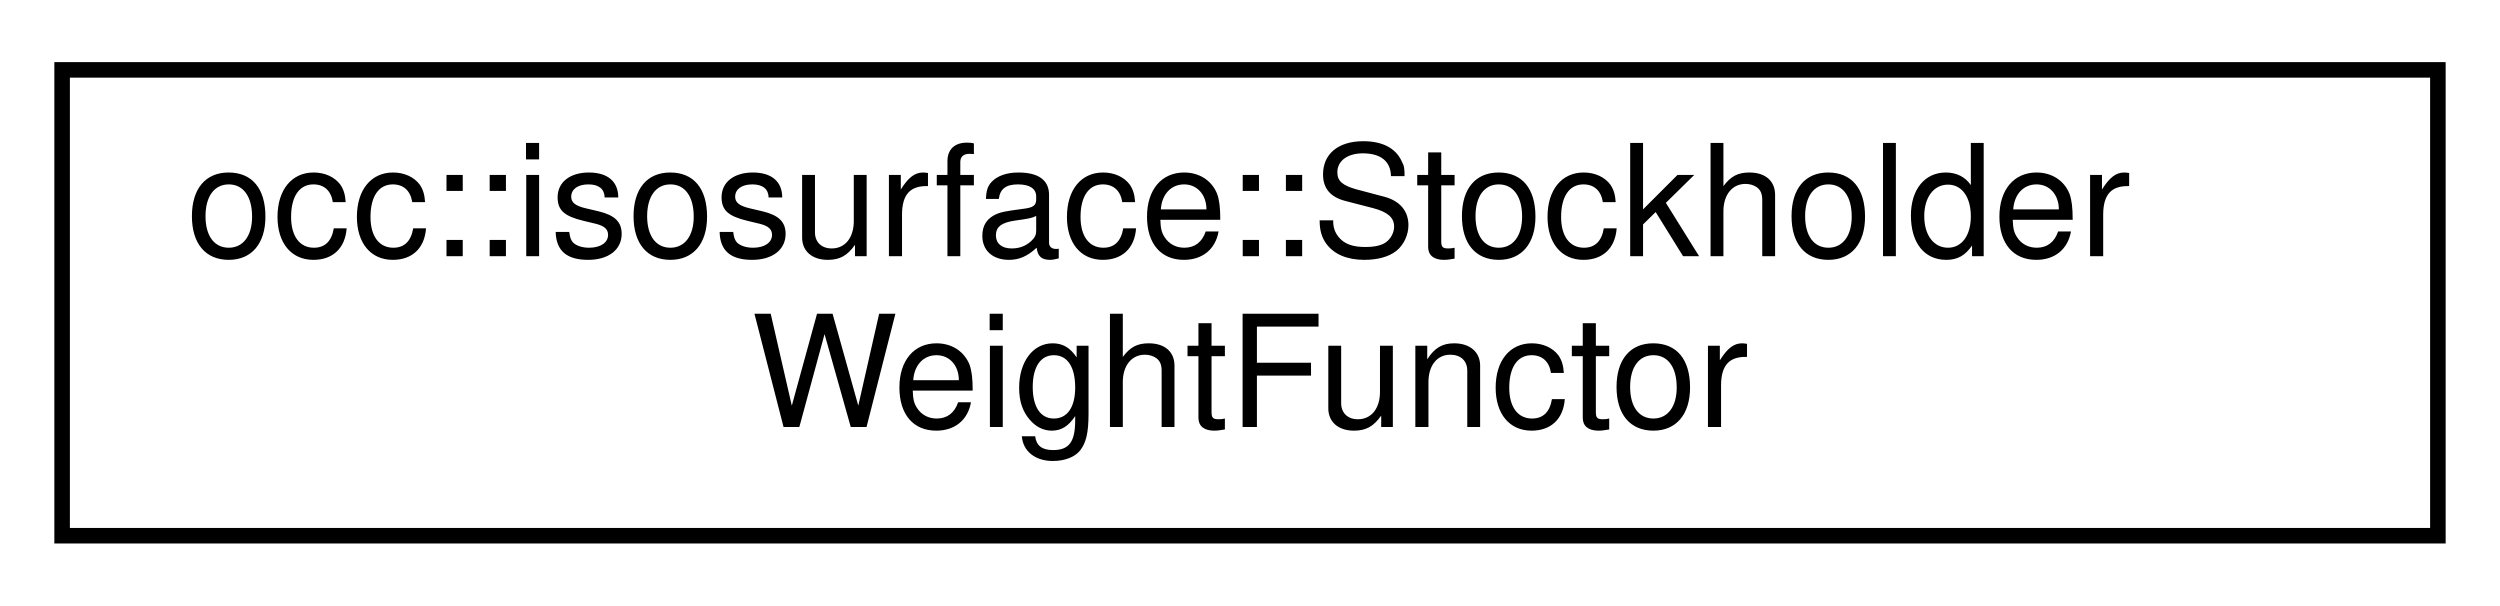
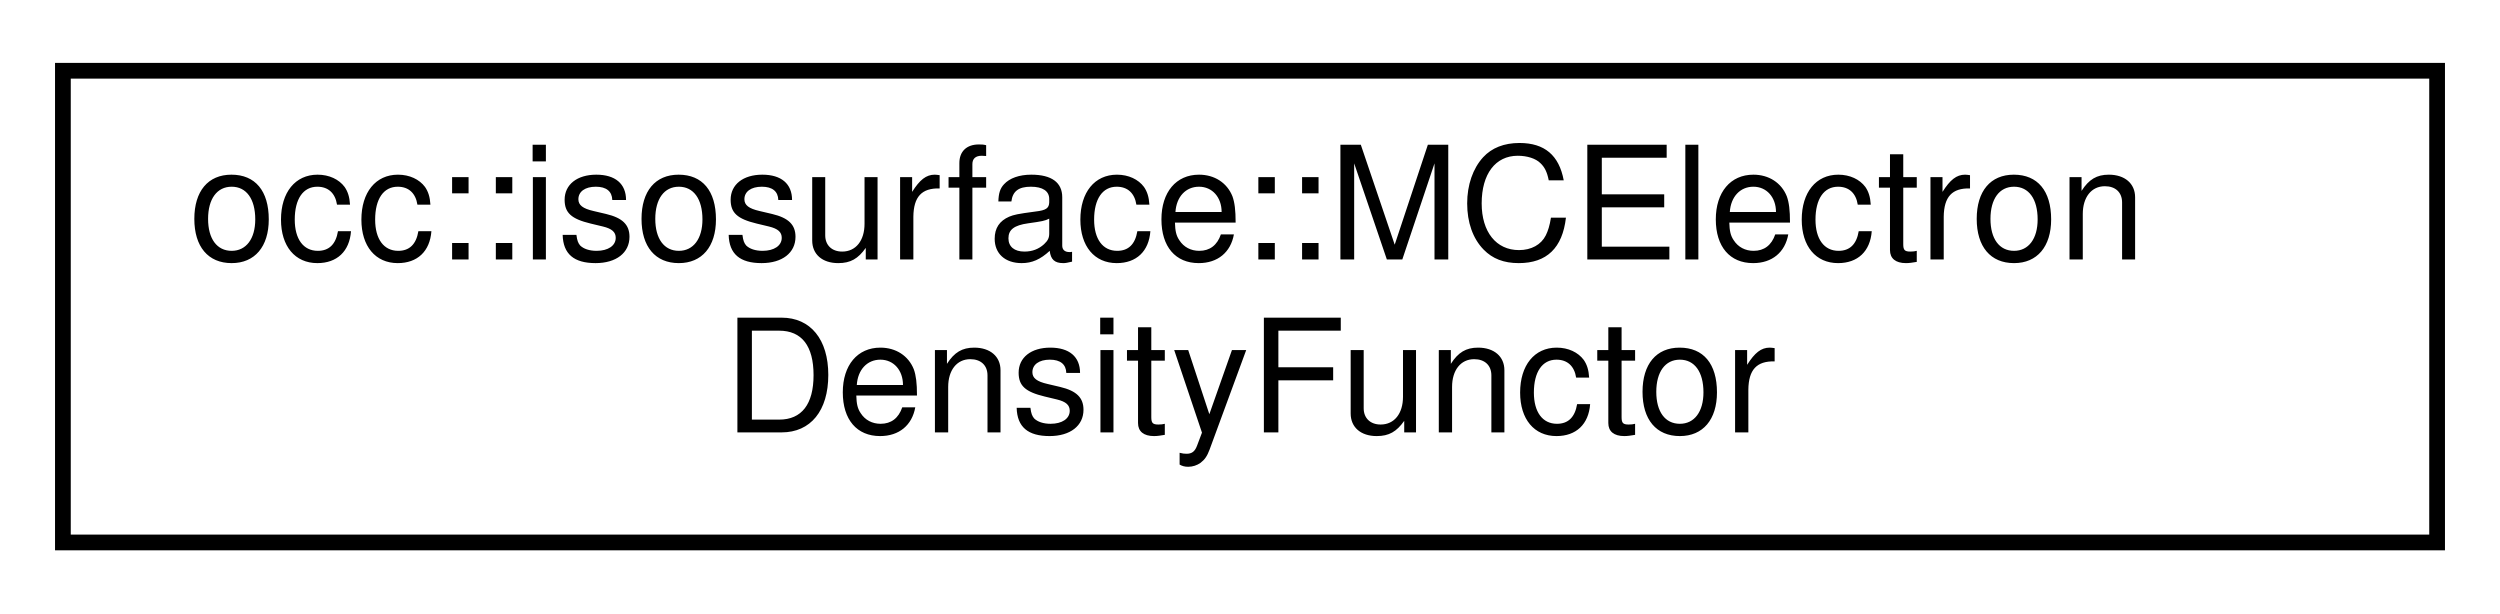
- <svg xmlns="http://www.w3.org/2000/svg" xmlns:xlink="http://www.w3.org/1999/xlink" width="161pt" height="39pt" viewBox="0.00 0.00 161.00 39.00">
+ <svg xmlns="http://www.w3.org/2000/svg" xmlns:xlink="http://www.w3.org/1999/xlink" width="159pt" height="39pt" viewBox="0.00 0.00 159.00 39.00">
  <g id="graph0" class="graph" transform="scale(1 1) rotate(0) translate(4 35)">
    <g id="node1" class="node">
      <g id="a_node1">
-         <a xlink:href="classocc_1_1isosurface_1_1StockholderWeightFunctor.html" target="_top" xlink:title=" ">
-           <polygon fill="none" stroke="black" points="0,-0.5 0,-30.5 153,-30.5 153,-0.5 0,-0.5" />
-           <text text-anchor="start" x="8" y="-18.5" font-family="Helvetica,sans-Serif" font-size="10.00">occ::isosurface::Stockholder</text>
-           <text text-anchor="middle" x="76.5" y="-7.5" font-family="Helvetica,sans-Serif" font-size="10.00">WeightFunctor</text>
+         <a xlink:href="classocc_1_1isosurface_1_1MCElectronDensityFunctor.html" target="_top" xlink:title=" ">
+           <polygon fill="none" stroke="black" points="0,-0.5 0,-30.5 151,-30.5 151,-0.5 0,-0.5" />
+           <text text-anchor="start" x="8" y="-18.5" font-family="Helvetica,sans-Serif" font-size="10.00">occ::isosurface::MCElectron</text>
+           <text text-anchor="middle" x="75.5" y="-7.5" font-family="Helvetica,sans-Serif" font-size="10.00">DensityFunctor</text>
        </a>
      </g>
    </g>
  </g>
</svg>
